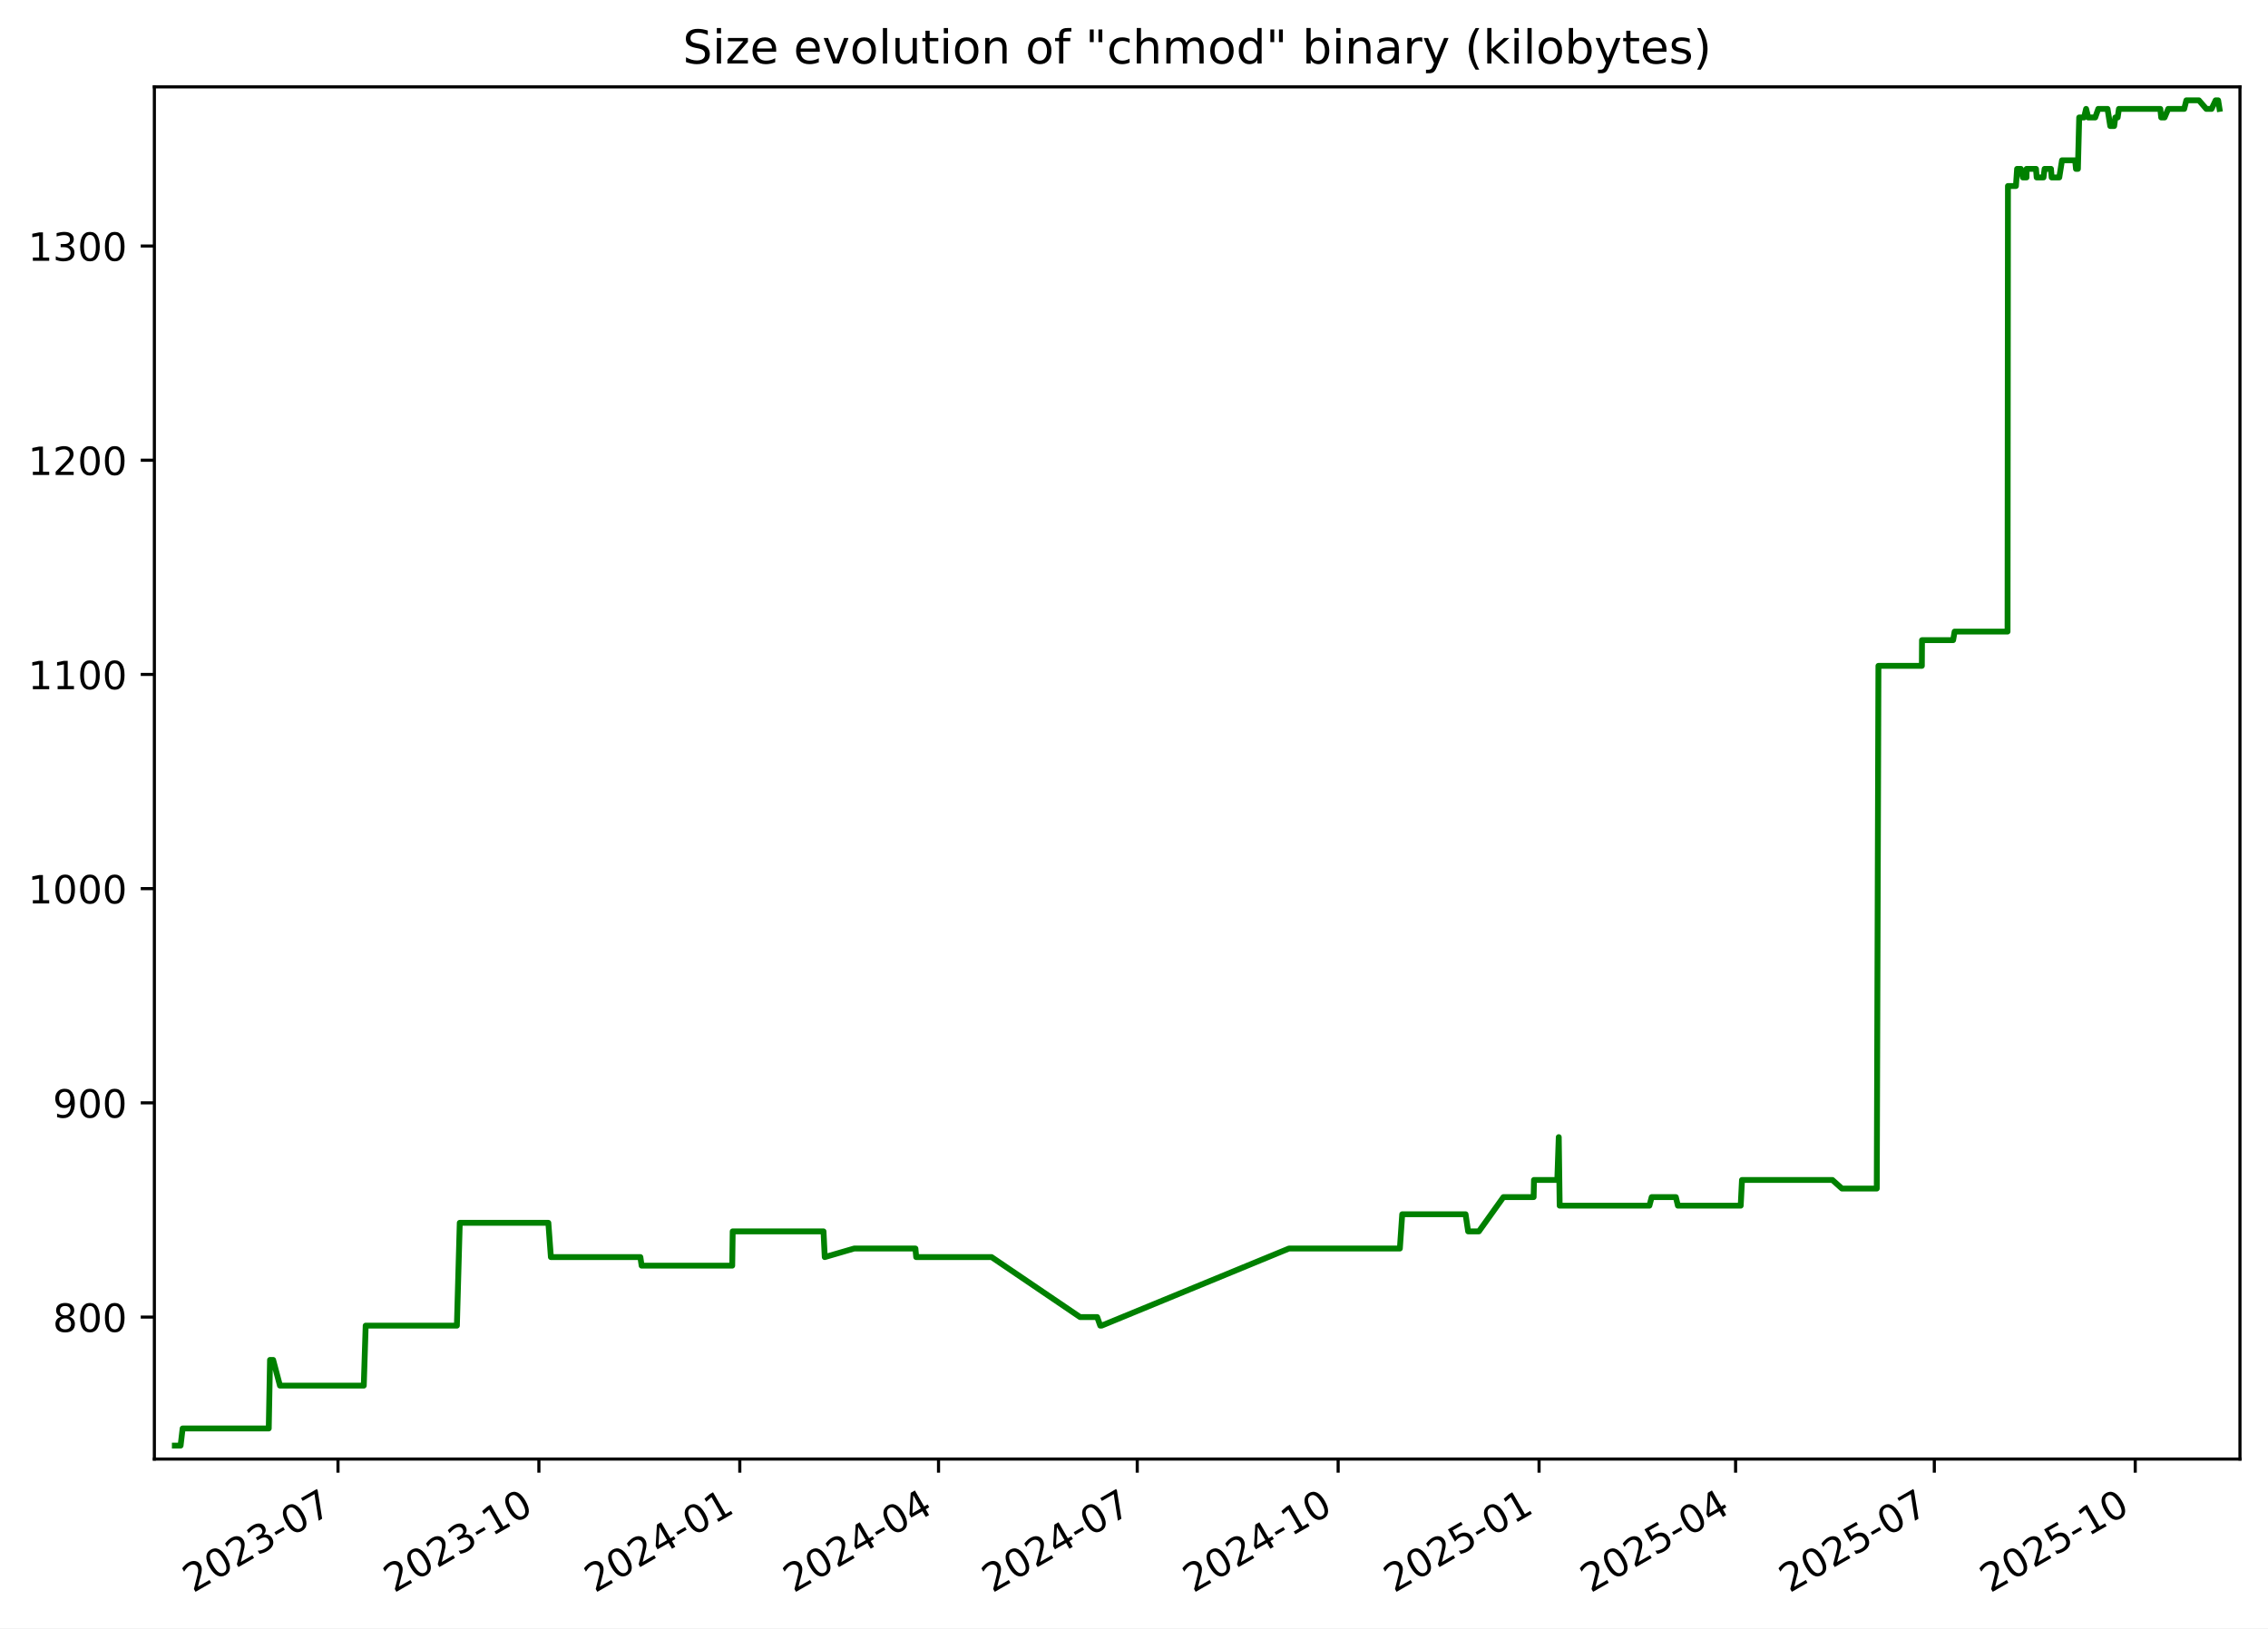
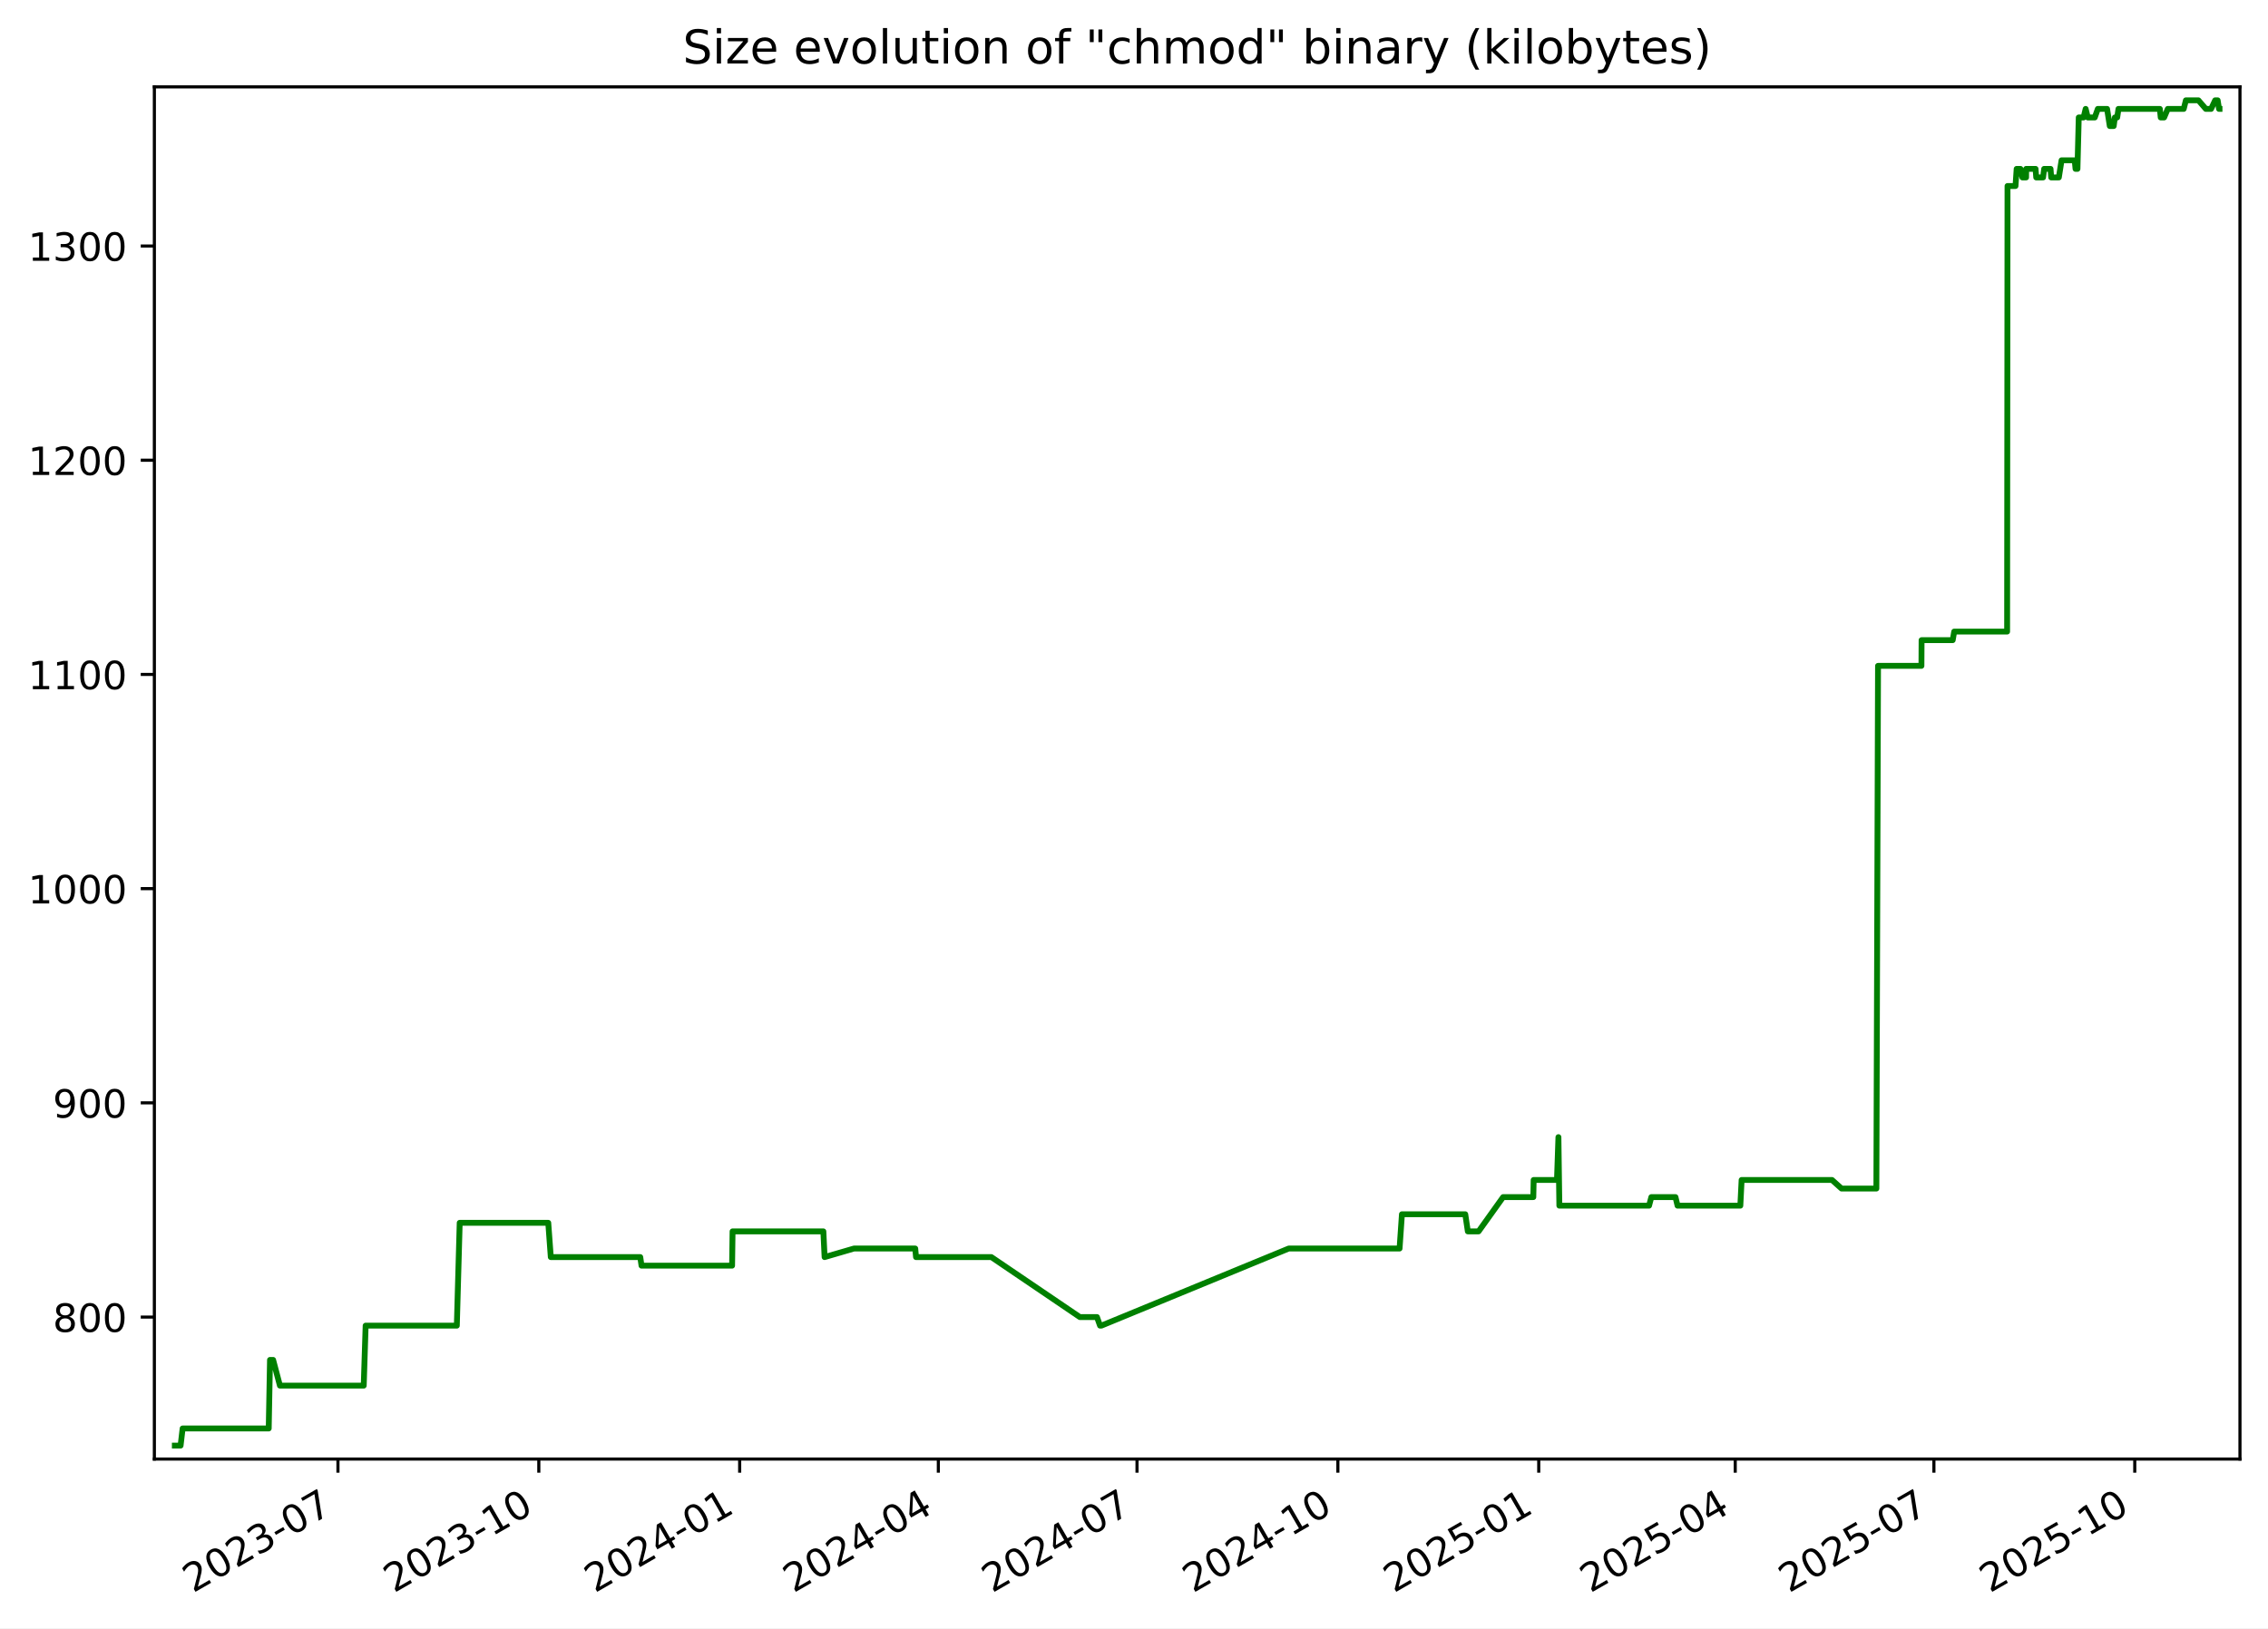
<svg xmlns="http://www.w3.org/2000/svg" xmlns:xlink="http://www.w3.org/1999/xlink" width="582.53pt" height="418.303pt" viewBox="0 0 582.53 418.303" version="1.1">
  <defs>
    <style type="text/css">*{stroke-linejoin: round; stroke-linecap: butt}</style>
  </defs>
  <g id="figure_1">
    <g id="patch_1">
      <path d="M -0 418.303  L 582.53 418.303  L 582.53 0  L -0 0  z " style="fill: #ffffff" />
    </g>
    <g id="axes_1">
      <g id="patch_2">
        <path d="M 39.65 374.83  L 575.33 374.83  L 575.33 22.318  L 39.65 22.318  z " style="fill: #ffffff" />
      </g>
      <g id="matplotlib.axis_1">
        <g id="xtick_1">
          <g id="line2d_1">
            <defs>
-               <path id="mbe3a0c7722" d="M 0 0  L 0 3.5  " style="stroke: #000000; stroke-width: 0.8" />
+               <path id="m6a488dfe72" d="M 0 0  L 0 3.5  " style="stroke: #000000; stroke-width: 0.8" />
            </defs>
            <g>
-               <use xlink:href="#mbe3a0c7722" x="86.812" y="374.83" style="stroke: #000000; stroke-width: 0.8" />
+               <use xlink:href="#m6a488dfe72" x="86.802" y="374.83" style="stroke: #000000; stroke-width: 0.8" />
            </g>
          </g>
          <g id="text_1">
-             <g transform="translate(49.58718 409.302) rotate(-30) scale(0.1 -0.1)">
+             <g transform="translate(49.57724 409.302) rotate(-30) scale(0.1 -0.1)">
              <defs>
                <path id="DejaVuSans-32" d="M 1228 531  L 3431 531  L 3431 0  L 469 0  L 469 531  Q 828 903 1448 1529  Q 2069 2156 2228 2338  Q 2531 2678 2651 2914  Q 2772 3150 2772 3378  Q 2772 3750 2511 3984  Q 2250 4219 1831 4219  Q 1534 4219 1204 4116  Q 875 4013 500 3803  L 500 4441  Q 881 4594 1212 4672  Q 1544 4750 1819 4750  Q 2544 4750 2975 4387  Q 3406 4025 3406 3419  Q 3406 3131 3298 2873  Q 3191 2616 2906 2266  Q 2828 2175 2409 1742  Q 1991 1309 1228 531  z " transform="scale(0.015625)" />
                <path id="DejaVuSans-30" d="M 2034 4250  Q 1547 4250 1301 3770  Q 1056 3291 1056 2328  Q 1056 1369 1301 889  Q 1547 409 2034 409  Q 2525 409 2770 889  Q 3016 1369 3016 2328  Q 3016 3291 2770 3770  Q 2525 4250 2034 4250  z M 2034 4750  Q 2819 4750 3233 4129  Q 3647 3509 3647 2328  Q 3647 1150 3233 529  Q 2819 -91 2034 -91  Q 1250 -91 836 529  Q 422 1150 422 2328  Q 422 3509 836 4129  Q 1250 4750 2034 4750  z " transform="scale(0.015625)" />
                <path id="DejaVuSans-33" d="M 2597 2516  Q 3050 2419 3304 2112  Q 3559 1806 3559 1356  Q 3559 666 3084 287  Q 2609 -91 1734 -91  Q 1441 -91 1130 -33  Q 819 25 488 141  L 488 750  Q 750 597 1062 519  Q 1375 441 1716 441  Q 2309 441 2620 675  Q 2931 909 2931 1356  Q 2931 1769 2642 2001  Q 2353 2234 1838 2234  L 1294 2234  L 1294 2753  L 1863 2753  Q 2328 2753 2575 2939  Q 2822 3125 2822 3475  Q 2822 3834 2567 4026  Q 2313 4219 1838 4219  Q 1578 4219 1281 4162  Q 984 4106 628 3988  L 628 4550  Q 988 4650 1302 4700  Q 1616 4750 1894 4750  Q 2613 4750 3031 4423  Q 3450 4097 3450 3541  Q 3450 3153 3228 2886  Q 3006 2619 2597 2516  z " transform="scale(0.015625)" />
                <path id="DejaVuSans-2d" d="M 313 2009  L 1997 2009  L 1997 1497  L 313 1497  L 313 2009  z " transform="scale(0.015625)" />
                <path id="DejaVuSans-37" d="M 525 4666  L 3525 4666  L 3525 4397  L 1831 0  L 1172 0  L 2766 4134  L 525 4134  L 525 4666  z " transform="scale(0.015625)" />
              </defs>
              <use xlink:href="#DejaVuSans-32" />
              <use xlink:href="#DejaVuSans-30" x="63.623" />
              <use xlink:href="#DejaVuSans-32" x="127.246" />
              <use xlink:href="#DejaVuSans-33" x="190.869" />
              <use xlink:href="#DejaVuSans-2d" x="254.492" />
              <use xlink:href="#DejaVuSans-30" x="290.576" />
              <use xlink:href="#DejaVuSans-37" x="354.199" />
            </g>
          </g>
        </g>
        <g id="xtick_2">
          <g id="line2d_2">
            <g>
-               <use xlink:href="#mbe3a0c7722" x="138.414" y="374.83" style="stroke: #000000; stroke-width: 0.8" />
+               <use xlink:href="#m6a488dfe72" x="138.392" y="374.83" style="stroke: #000000; stroke-width: 0.8" />
            </g>
          </g>
          <g id="text_2">
-             <g transform="translate(101.1893 409.302) rotate(-30) scale(0.1 -0.1)">
+             <g transform="translate(101.1672 409.302) rotate(-30) scale(0.1 -0.1)">
              <defs>
                <path id="DejaVuSans-31" d="M 794 531  L 1825 531  L 1825 4091  L 703 3866  L 703 4441  L 1819 4666  L 2450 4666  L 2450 531  L 3481 531  L 3481 0  L 794 0  L 794 531  z " transform="scale(0.015625)" />
              </defs>
              <use xlink:href="#DejaVuSans-32" />
              <use xlink:href="#DejaVuSans-30" x="63.623" />
              <use xlink:href="#DejaVuSans-32" x="127.246" />
              <use xlink:href="#DejaVuSans-33" x="190.869" />
              <use xlink:href="#DejaVuSans-2d" x="254.492" />
              <use xlink:href="#DejaVuSans-31" x="290.576" />
              <use xlink:href="#DejaVuSans-30" x="354.199" />
            </g>
          </g>
        </g>
        <g id="xtick_3">
          <g id="line2d_3">
            <g>
-               <use xlink:href="#mbe3a0c7722" x="190.016" y="374.83" style="stroke: #000000; stroke-width: 0.8" />
+               <use xlink:href="#m6a488dfe72" x="189.982" y="374.83" style="stroke: #000000; stroke-width: 0.8" />
            </g>
          </g>
          <g id="text_3">
-             <g transform="translate(152.7914 409.302) rotate(-30) scale(0.1 -0.1)">
+             <g transform="translate(152.7571 409.302) rotate(-30) scale(0.1 -0.1)">
              <defs>
                <path id="DejaVuSans-34" d="M 2419 4116  L 825 1625  L 2419 1625  L 2419 4116  z M 2253 4666  L 3047 4666  L 3047 1625  L 3713 1625  L 3713 1100  L 3047 1100  L 3047 0  L 2419 0  L 2419 1100  L 313 1100  L 313 1709  L 2253 4666  z " transform="scale(0.015625)" />
              </defs>
              <use xlink:href="#DejaVuSans-32" />
              <use xlink:href="#DejaVuSans-30" x="63.623" />
              <use xlink:href="#DejaVuSans-32" x="127.246" />
              <use xlink:href="#DejaVuSans-34" x="190.869" />
              <use xlink:href="#DejaVuSans-2d" x="254.492" />
              <use xlink:href="#DejaVuSans-30" x="290.576" />
              <use xlink:href="#DejaVuSans-31" x="354.199" />
            </g>
          </g>
        </g>
        <g id="xtick_4">
          <g id="line2d_4">
            <g>
-               <use xlink:href="#mbe3a0c7722" x="241.058" y="374.83" style="stroke: #000000; stroke-width: 0.8" />
+               <use xlink:href="#m6a488dfe72" x="241.011" y="374.83" style="stroke: #000000; stroke-width: 0.8" />
            </g>
          </g>
          <g id="text_4">
-             <g transform="translate(203.8327 409.302) rotate(-30) scale(0.1 -0.1)">
+             <g transform="translate(203.7862 409.302) rotate(-30) scale(0.1 -0.1)">
              <use xlink:href="#DejaVuSans-32" />
              <use xlink:href="#DejaVuSans-30" x="63.623" />
              <use xlink:href="#DejaVuSans-32" x="127.246" />
              <use xlink:href="#DejaVuSans-34" x="190.869" />
              <use xlink:href="#DejaVuSans-2d" x="254.492" />
              <use xlink:href="#DejaVuSans-30" x="290.576" />
              <use xlink:href="#DejaVuSans-34" x="354.199" />
            </g>
          </g>
        </g>
        <g id="xtick_5">
          <g id="line2d_5">
            <g>
-               <use xlink:href="#mbe3a0c7722" x="292.099" y="374.83" style="stroke: #000000; stroke-width: 0.8" />
+               <use xlink:href="#m6a488dfe72" x="292.04" y="374.83" style="stroke: #000000; stroke-width: 0.8" />
            </g>
          </g>
          <g id="text_5">
-             <g transform="translate(254.8739 409.302) rotate(-30) scale(0.1 -0.1)">
+             <g transform="translate(254.8154 409.302) rotate(-30) scale(0.1 -0.1)">
              <use xlink:href="#DejaVuSans-32" />
              <use xlink:href="#DejaVuSans-30" x="63.623" />
              <use xlink:href="#DejaVuSans-32" x="127.246" />
              <use xlink:href="#DejaVuSans-34" x="190.869" />
              <use xlink:href="#DejaVuSans-2d" x="254.492" />
              <use xlink:href="#DejaVuSans-30" x="290.576" />
              <use xlink:href="#DejaVuSans-37" x="354.199" />
            </g>
          </g>
        </g>
        <g id="xtick_6">
          <g id="line2d_6">
            <g>
-               <use xlink:href="#mbe3a0c7722" x="343.701" y="374.83" style="stroke: #000000; stroke-width: 0.8" />
+               <use xlink:href="#m6a488dfe72" x="343.63" y="374.83" style="stroke: #000000; stroke-width: 0.8" />
            </g>
          </g>
          <g id="text_6">
-             <g transform="translate(306.4761 409.302) rotate(-30) scale(0.1 -0.1)">
+             <g transform="translate(306.4053 409.302) rotate(-30) scale(0.1 -0.1)">
              <use xlink:href="#DejaVuSans-32" />
              <use xlink:href="#DejaVuSans-30" x="63.623" />
              <use xlink:href="#DejaVuSans-32" x="127.246" />
              <use xlink:href="#DejaVuSans-34" x="190.869" />
              <use xlink:href="#DejaVuSans-2d" x="254.492" />
              <use xlink:href="#DejaVuSans-31" x="290.576" />
              <use xlink:href="#DejaVuSans-30" x="354.199" />
            </g>
          </g>
        </g>
        <g id="xtick_7">
          <g id="line2d_7">
            <g>
-               <use xlink:href="#mbe3a0c7722" x="395.303" y="374.83" style="stroke: #000000; stroke-width: 0.8" />
+               <use xlink:href="#m6a488dfe72" x="395.22" y="374.83" style="stroke: #000000; stroke-width: 0.8" />
            </g>
          </g>
          <g id="text_7">
-             <g transform="translate(358.0782 409.302) rotate(-30) scale(0.1 -0.1)">
+             <g transform="translate(357.9952 409.302) rotate(-30) scale(0.1 -0.1)">
              <defs>
                <path id="DejaVuSans-35" d="M 691 4666  L 3169 4666  L 3169 4134  L 1269 4134  L 1269 2991  Q 1406 3038 1543 3061  Q 1681 3084 1819 3084  Q 2600 3084 3056 2656  Q 3513 2228 3513 1497  Q 3513 744 3044 326  Q 2575 -91 1722 -91  Q 1428 -91 1123 -41  Q 819 9 494 109  L 494 744  Q 775 591 1075 516  Q 1375 441 1709 441  Q 2250 441 2565 725  Q 2881 1009 2881 1497  Q 2881 1984 2565 2268  Q 2250 2553 1709 2553  Q 1456 2553 1204 2497  Q 953 2441 691 2322  L 691 4666  z " transform="scale(0.015625)" />
              </defs>
              <use xlink:href="#DejaVuSans-32" />
              <use xlink:href="#DejaVuSans-30" x="63.623" />
              <use xlink:href="#DejaVuSans-32" x="127.246" />
              <use xlink:href="#DejaVuSans-35" x="190.869" />
              <use xlink:href="#DejaVuSans-2d" x="254.492" />
              <use xlink:href="#DejaVuSans-30" x="290.576" />
              <use xlink:href="#DejaVuSans-31" x="354.199" />
            </g>
          </g>
        </g>
        <g id="xtick_8">
          <g id="line2d_8">
            <g>
-               <use xlink:href="#mbe3a0c7722" x="445.783" y="374.83" style="stroke: #000000; stroke-width: 0.8" />
+               <use xlink:href="#m6a488dfe72" x="445.688" y="374.83" style="stroke: #000000; stroke-width: 0.8" />
            </g>
          </g>
          <g id="text_8">
-             <g transform="translate(408.5585 409.302) rotate(-30) scale(0.1 -0.1)">
+             <g transform="translate(408.4636 409.302) rotate(-30) scale(0.1 -0.1)">
              <use xlink:href="#DejaVuSans-32" />
              <use xlink:href="#DejaVuSans-30" x="63.623" />
              <use xlink:href="#DejaVuSans-32" x="127.246" />
              <use xlink:href="#DejaVuSans-35" x="190.869" />
              <use xlink:href="#DejaVuSans-2d" x="254.492" />
              <use xlink:href="#DejaVuSans-30" x="290.576" />
              <use xlink:href="#DejaVuSans-34" x="354.199" />
            </g>
          </g>
        </g>
        <g id="xtick_9">
          <g id="line2d_9">
            <g>
-               <use xlink:href="#mbe3a0c7722" x="496.825" y="374.83" style="stroke: #000000; stroke-width: 0.8" />
+               <use xlink:href="#m6a488dfe72" x="496.718" y="374.83" style="stroke: #000000; stroke-width: 0.8" />
            </g>
          </g>
          <g id="text_9">
-             <g transform="translate(459.5998 409.302) rotate(-30) scale(0.1 -0.1)">
+             <g transform="translate(459.4927 409.302) rotate(-30) scale(0.1 -0.1)">
              <use xlink:href="#DejaVuSans-32" />
              <use xlink:href="#DejaVuSans-30" x="63.623" />
              <use xlink:href="#DejaVuSans-32" x="127.246" />
              <use xlink:href="#DejaVuSans-35" x="190.869" />
              <use xlink:href="#DejaVuSans-2d" x="254.492" />
              <use xlink:href="#DejaVuSans-30" x="290.576" />
              <use xlink:href="#DejaVuSans-37" x="354.199" />
            </g>
          </g>
        </g>
        <g id="xtick_10">
          <g id="line2d_10">
            <g>
-               <use xlink:href="#mbe3a0c7722" x="548.427" y="374.83" style="stroke: #000000; stroke-width: 0.8" />
+               <use xlink:href="#m6a488dfe72" x="548.307" y="374.83" style="stroke: #000000; stroke-width: 0.8" />
            </g>
          </g>
          <g id="text_10">
-             <g transform="translate(511.2019 409.302) rotate(-30) scale(0.1 -0.1)">
+             <g transform="translate(511.0826 409.302) rotate(-30) scale(0.1 -0.1)">
              <use xlink:href="#DejaVuSans-32" />
              <use xlink:href="#DejaVuSans-30" x="63.623" />
              <use xlink:href="#DejaVuSans-32" x="127.246" />
              <use xlink:href="#DejaVuSans-35" x="190.869" />
              <use xlink:href="#DejaVuSans-2d" x="254.492" />
              <use xlink:href="#DejaVuSans-31" x="290.576" />
              <use xlink:href="#DejaVuSans-30" x="354.199" />
            </g>
          </g>
        </g>
      </g>
      <g id="matplotlib.axis_2">
        <g id="ytick_1">
          <g id="line2d_11">
            <defs>
-               <path id="m5925c182e5" d="M 0 0  L -3.5 0  " style="stroke: #000000; stroke-width: 0.8" />
+               <path id="m1a0ae10035" d="M 0 0  L -3.5 0  " style="stroke: #000000; stroke-width: 0.8" />
            </defs>
            <g>
-               <use xlink:href="#m5925c182e5" x="39.65" y="338.355" style="stroke: #000000; stroke-width: 0.8" />
+               <use xlink:href="#m1a0ae10035" x="39.65" y="338.355" style="stroke: #000000; stroke-width: 0.8" />
            </g>
          </g>
          <g id="text_11">
            <g transform="translate(13.5625 342.1542) scale(0.1 -0.1)">
              <defs>
                <path id="DejaVuSans-38" d="M 2034 2216  Q 1584 2216 1326 1975  Q 1069 1734 1069 1313  Q 1069 891 1326 650  Q 1584 409 2034 409  Q 2484 409 2743 651  Q 3003 894 3003 1313  Q 3003 1734 2745 1975  Q 2488 2216 2034 2216  z M 1403 2484  Q 997 2584 770 2862  Q 544 3141 544 3541  Q 544 4100 942 4425  Q 1341 4750 2034 4750  Q 2731 4750 3128 4425  Q 3525 4100 3525 3541  Q 3525 3141 3298 2862  Q 3072 2584 2669 2484  Q 3125 2378 3379 2068  Q 3634 1759 3634 1313  Q 3634 634 3220 271  Q 2806 -91 2034 -91  Q 1263 -91 848 271  Q 434 634 434 1313  Q 434 1759 690 2068  Q 947 2378 1403 2484  z M 1172 3481  Q 1172 3119 1398 2916  Q 1625 2713 2034 2713  Q 2441 2713 2670 2916  Q 2900 3119 2900 3481  Q 2900 3844 2670 4047  Q 2441 4250 2034 4250  Q 1625 4250 1398 4047  Q 1172 3844 1172 3481  z " transform="scale(0.015625)" />
              </defs>
              <use xlink:href="#DejaVuSans-38" />
              <use xlink:href="#DejaVuSans-30" x="63.623" />
              <use xlink:href="#DejaVuSans-30" x="127.246" />
            </g>
          </g>
        </g>
        <g id="ytick_2">
          <g id="line2d_12">
            <g>
-               <use xlink:href="#m5925c182e5" x="39.65" y="283.323" style="stroke: #000000; stroke-width: 0.8" />
+               <use xlink:href="#m1a0ae10035" x="39.65" y="283.323" style="stroke: #000000; stroke-width: 0.8" />
            </g>
          </g>
          <g id="text_12">
            <g transform="translate(13.5625 287.1224) scale(0.1 -0.1)">
              <defs>
                <path id="DejaVuSans-39" d="M 703 97  L 703 672  Q 941 559 1184 500  Q 1428 441 1663 441  Q 2288 441 2617 861  Q 2947 1281 2994 2138  Q 2813 1869 2534 1725  Q 2256 1581 1919 1581  Q 1219 1581 811 2004  Q 403 2428 403 3163  Q 403 3881 828 4315  Q 1253 4750 1959 4750  Q 2769 4750 3195 4129  Q 3622 3509 3622 2328  Q 3622 1225 3098 567  Q 2575 -91 1691 -91  Q 1453 -91 1209 -44  Q 966 3 703 97  z M 1959 2075  Q 2384 2075 2632 2365  Q 2881 2656 2881 3163  Q 2881 3666 2632 3958  Q 2384 4250 1959 4250  Q 1534 4250 1286 3958  Q 1038 3666 1038 3163  Q 1038 2656 1286 2365  Q 1534 2075 1959 2075  z " transform="scale(0.015625)" />
              </defs>
              <use xlink:href="#DejaVuSans-39" />
              <use xlink:href="#DejaVuSans-30" x="63.623" />
              <use xlink:href="#DejaVuSans-30" x="127.246" />
            </g>
          </g>
        </g>
        <g id="ytick_3">
          <g id="line2d_13">
            <g>
-               <use xlink:href="#m5925c182e5" x="39.65" y="228.291" style="stroke: #000000; stroke-width: 0.8" />
+               <use xlink:href="#m1a0ae10035" x="39.65" y="228.291" style="stroke: #000000; stroke-width: 0.8" />
            </g>
          </g>
          <g id="text_13">
            <g transform="translate(7.2 232.0905) scale(0.1 -0.1)">
              <use xlink:href="#DejaVuSans-31" />
              <use xlink:href="#DejaVuSans-30" x="63.623" />
              <use xlink:href="#DejaVuSans-30" x="127.246" />
              <use xlink:href="#DejaVuSans-30" x="190.869" />
            </g>
          </g>
        </g>
        <g id="ytick_4">
          <g id="line2d_14">
            <g>
-               <use xlink:href="#m5925c182e5" x="39.65" y="173.259" style="stroke: #000000; stroke-width: 0.8" />
+               <use xlink:href="#m1a0ae10035" x="39.65" y="173.259" style="stroke: #000000; stroke-width: 0.8" />
            </g>
          </g>
          <g id="text_14">
            <g transform="translate(7.2 177.0587) scale(0.1 -0.1)">
              <use xlink:href="#DejaVuSans-31" />
              <use xlink:href="#DejaVuSans-31" x="63.623" />
              <use xlink:href="#DejaVuSans-30" x="127.246" />
              <use xlink:href="#DejaVuSans-30" x="190.869" />
            </g>
          </g>
        </g>
        <g id="ytick_5">
          <g id="line2d_15">
            <g>
-               <use xlink:href="#m5925c182e5" x="39.65" y="118.228" style="stroke: #000000; stroke-width: 0.8" />
+               <use xlink:href="#m1a0ae10035" x="39.65" y="118.228" style="stroke: #000000; stroke-width: 0.8" />
            </g>
          </g>
          <g id="text_15">
            <g transform="translate(7.2 122.0268) scale(0.1 -0.1)">
              <use xlink:href="#DejaVuSans-31" />
              <use xlink:href="#DejaVuSans-32" x="63.623" />
              <use xlink:href="#DejaVuSans-30" x="127.246" />
              <use xlink:href="#DejaVuSans-30" x="190.869" />
            </g>
          </g>
        </g>
        <g id="ytick_6">
          <g id="line2d_16">
            <g>
-               <use xlink:href="#m5925c182e5" x="39.65" y="63.196" style="stroke: #000000; stroke-width: 0.8" />
+               <use xlink:href="#m1a0ae10035" x="39.65" y="63.196" style="stroke: #000000; stroke-width: 0.8" />
            </g>
          </g>
          <g id="text_16">
            <g transform="translate(7.2 66.995) scale(0.1 -0.1)">
              <use xlink:href="#DejaVuSans-31" />
              <use xlink:href="#DejaVuSans-33" x="63.623" />
              <use xlink:href="#DejaVuSans-30" x="127.246" />
              <use xlink:href="#DejaVuSans-30" x="190.869" />
            </g>
          </g>
        </g>
      </g>
      <g id="line2d_17">
-         <path d="M 44.902 371.374  L 46.387 371.374  L 46.906 366.972  L 69.028 366.972  L 69.356 349.361  L 70.158 349.361  L 71.906 355.965  L 93.436 355.965  L 93.924 340.556  L 117.352 340.556  L 118.09 314.141  L 140.843 314.141  L 141.493 322.946  L 164.478 322.946  L 164.799 325.147  L 188.07 325.147  L 188.191 316.342  L 211.518 316.342  L 211.833 322.946  L 219.39 320.745  L 235.123 320.745  L 235.322 322.946  L 254.677 322.946  L 277.41 338.355  L 281.809 338.355  L 282.599 340.556  L 282.941 340.556  L 331.072 320.745  L 359.551 320.745  L 360.157 311.94  L 376.43 311.94  L 377.088 316.342  L 379.85 316.342  L 386.15 307.537  L 393.911 307.537  L 394 303.135  L 399.99 303.135  L 400.364 292.128  L 400.599 309.738  L 423.644 309.738  L 424.233 307.537  L 430.436 307.537  L 430.964 309.738  L 447.095 309.738  L 447.426 303.135  L 470.644 303.135  L 473.095 305.336  L 482.045 305.336  L 482.471 171.058  L 493.621 171.058  L 493.661 164.454  L 501.655 164.454  L 502.041 162.253  L 515.636 162.253  L 515.736 47.787  L 517.789 47.787  L 518.085 43.384  L 519.052 43.384  L 519.563 45.586  L 520.508 45.586  L 520.527 43.384  L 522.941 43.384  L 523.114 45.586  L 524.869 45.586  L 525.147 43.384  L 526.79 43.384  L 526.963 45.586  L 528.921 45.586  L 529.621 41.183  L 532.998 41.183  L 533.211 43.384  L 533.705 43.384  L 534.038 30.177  L 535.278 30.177  L 535.812 27.975  L 536.361 30.177  L 538.153 30.177  L 538.937 27.975  L 541.317 27.975  L 542.013 32.378  L 543.018 32.378  L 543.312 30.177  L 543.915 30.177  L 544.241 27.975  L 554.871 27.975  L 555.097 30.177  L 555.97 30.177  L 556.908 27.975  L 561.005 27.975  L 561.561 25.774  L 564.782 25.774  L 566.687 27.975  L 568.038 27.975  L 569.08 25.774  L 569.726 25.774  L 570.078 27.975  L 570.078 27.975  " clip-path="url(#p9b185a57fc)" style="fill: none; stroke: #008000; stroke-width: 1.5; stroke-linecap: square" />
+         <path d="M 44.902 371.374  L 46.386 371.374  L 46.905 366.972  L 69.022 366.972  L 69.35 349.361  L 70.152 349.361  L 71.899 355.965  L 93.424 355.965  L 93.913 340.556  L 117.334 340.556  L 118.073 314.141  L 140.82 314.141  L 141.47 322.946  L 164.45 322.946  L 164.771 325.147  L 188.036 325.147  L 188.157 316.342  L 211.479 316.342  L 211.794 322.946  L 219.348 320.745  L 235.078 320.745  L 235.277 322.946  L 254.627 322.946  L 277.355 338.355  L 281.753 338.355  L 282.543 340.556  L 282.885 340.556  L 331.005 320.745  L 359.476 320.745  L 360.083 311.94  L 376.352 311.94  L 377.01 316.342  L 379.771 316.342  L 386.069 307.537  L 393.828 307.537  L 393.917 303.135  L 399.905 303.135  L 400.279 292.128  L 400.515 309.738  L 423.554 309.738  L 424.143 307.537  L 430.344 307.537  L 430.872 309.738  L 447 309.738  L 447.33 303.135  L 470.543 303.135  L 472.993 305.336  L 481.942 305.336  L 482.368 171.058  L 493.515 171.058  L 493.554 164.454  L 501.547 164.454  L 501.932 162.253  L 515.524 162.253  L 515.624 47.787  L 517.677 47.787  L 517.973 43.384  L 518.94 43.384  L 519.45 45.586  L 520.396 45.586  L 520.414 43.384  L 522.828 43.384  L 523.001 45.586  L 524.755 45.586  L 525.034 43.384  L 526.676 43.384  L 526.849 45.586  L 528.806 45.586  L 529.506 41.183  L 532.883 41.183  L 533.095 43.384  L 533.589 43.384  L 533.922 30.177  L 535.162 30.177  L 535.695 27.975  L 536.244 30.177  L 538.036 30.177  L 538.82 27.975  L 541.199 27.975  L 541.895 32.378  L 542.9 32.378  L 543.194 30.177  L 543.797 30.177  L 544.123 27.975  L 554.751 27.975  L 554.977 30.177  L 555.849 30.177  L 556.787 27.975  L 560.882 27.975  L 561.439 25.774  L 564.659 25.774  L 566.563 27.975  L 567.914 27.975  L 568.956 25.774  L 569.602 25.774  L 569.954 27.975  L 570.078 27.975  L 570.078 27.975  " clip-path="url(#pa1d7d73282)" style="fill: none; stroke: #008000; stroke-width: 1.5; stroke-linecap: square" />
      </g>
      <g id="patch_3">
        <path d="M 39.65 374.83  L 39.65 22.318  " style="fill: none; stroke: #000000; stroke-width: 0.8; stroke-linejoin: miter; stroke-linecap: square" />
      </g>
      <g id="patch_4">
        <path d="M 575.33 374.83  L 575.33 22.318  " style="fill: none; stroke: #000000; stroke-width: 0.8; stroke-linejoin: miter; stroke-linecap: square" />
      </g>
      <g id="patch_5">
        <path d="M 39.65 374.83  L 575.33 374.83  " style="fill: none; stroke: #000000; stroke-width: 0.8; stroke-linejoin: miter; stroke-linecap: square" />
      </g>
      <g id="patch_6">
        <path d="M 39.65 22.318  L 575.33 22.318  " style="fill: none; stroke: #000000; stroke-width: 0.8; stroke-linejoin: miter; stroke-linecap: square" />
      </g>
      <g id="text_17">
        <g transform="translate(175.3681 16.31812) scale(0.12 -0.12)">
          <defs>
            <path id="DejaVuSans-53" d="M 3425 4513  L 3425 3897  Q 3066 4069 2747 4153  Q 2428 4238 2131 4238  Q 1616 4238 1336 4038  Q 1056 3838 1056 3469  Q 1056 3159 1242 3001  Q 1428 2844 1947 2747  L 2328 2669  Q 3034 2534 3370 2195  Q 3706 1856 3706 1288  Q 3706 609 3251 259  Q 2797 -91 1919 -91  Q 1588 -91 1214 -16  Q 841 59 441 206  L 441 856  Q 825 641 1194 531  Q 1563 422 1919 422  Q 2459 422 2753 634  Q 3047 847 3047 1241  Q 3047 1584 2836 1778  Q 2625 1972 2144 2069  L 1759 2144  Q 1053 2284 737 2584  Q 422 2884 422 3419  Q 422 4038 858 4394  Q 1294 4750 2059 4750  Q 2388 4750 2728 4690  Q 3069 4631 3425 4513  z " transform="scale(0.015625)" />
            <path id="DejaVuSans-69" d="M 603 3500  L 1178 3500  L 1178 0  L 603 0  L 603 3500  z M 603 4863  L 1178 4863  L 1178 4134  L 603 4134  L 603 4863  z " transform="scale(0.015625)" />
            <path id="DejaVuSans-7a" d="M 353 3500  L 3084 3500  L 3084 2975  L 922 459  L 3084 459  L 3084 0  L 275 0  L 275 525  L 2438 3041  L 353 3041  L 353 3500  z " transform="scale(0.015625)" />
            <path id="DejaVuSans-65" d="M 3597 1894  L 3597 1613  L 953 1613  Q 991 1019 1311 708  Q 1631 397 2203 397  Q 2534 397 2845 478  Q 3156 559 3463 722  L 3463 178  Q 3153 47 2828 -22  Q 2503 -91 2169 -91  Q 1331 -91 842 396  Q 353 884 353 1716  Q 353 2575 817 3079  Q 1281 3584 2069 3584  Q 2775 3584 3186 3129  Q 3597 2675 3597 1894  z M 3022 2063  Q 3016 2534 2758 2815  Q 2500 3097 2075 3097  Q 1594 3097 1305 2825  Q 1016 2553 972 2059  L 3022 2063  z " transform="scale(0.015625)" />
            <path id="DejaVuSans-20" transform="scale(0.015625)" />
            <path id="DejaVuSans-76" d="M 191 3500  L 800 3500  L 1894 563  L 2988 3500  L 3597 3500  L 2284 0  L 1503 0  L 191 3500  z " transform="scale(0.015625)" />
            <path id="DejaVuSans-6f" d="M 1959 3097  Q 1497 3097 1228 2736  Q 959 2375 959 1747  Q 959 1119 1226 758  Q 1494 397 1959 397  Q 2419 397 2687 759  Q 2956 1122 2956 1747  Q 2956 2369 2687 2733  Q 2419 3097 1959 3097  z M 1959 3584  Q 2709 3584 3137 3096  Q 3566 2609 3566 1747  Q 3566 888 3137 398  Q 2709 -91 1959 -91  Q 1206 -91 779 398  Q 353 888 353 1747  Q 353 2609 779 3096  Q 1206 3584 1959 3584  z " transform="scale(0.015625)" />
            <path id="DejaVuSans-6c" d="M 603 4863  L 1178 4863  L 1178 0  L 603 0  L 603 4863  z " transform="scale(0.015625)" />
            <path id="DejaVuSans-75" d="M 544 1381  L 544 3500  L 1119 3500  L 1119 1403  Q 1119 906 1312 657  Q 1506 409 1894 409  Q 2359 409 2629 706  Q 2900 1003 2900 1516  L 2900 3500  L 3475 3500  L 3475 0  L 2900 0  L 2900 538  Q 2691 219 2414 64  Q 2138 -91 1772 -91  Q 1169 -91 856 284  Q 544 659 544 1381  z M 1991 3584  L 1991 3584  z " transform="scale(0.015625)" />
            <path id="DejaVuSans-74" d="M 1172 4494  L 1172 3500  L 2356 3500  L 2356 3053  L 1172 3053  L 1172 1153  Q 1172 725 1289 603  Q 1406 481 1766 481  L 2356 481  L 2356 0  L 1766 0  Q 1100 0 847 248  Q 594 497 594 1153  L 594 3053  L 172 3053  L 172 3500  L 594 3500  L 594 4494  L 1172 4494  z " transform="scale(0.015625)" />
            <path id="DejaVuSans-6e" d="M 3513 2113  L 3513 0  L 2938 0  L 2938 2094  Q 2938 2591 2744 2837  Q 2550 3084 2163 3084  Q 1697 3084 1428 2787  Q 1159 2491 1159 1978  L 1159 0  L 581 0  L 581 3500  L 1159 3500  L 1159 2956  Q 1366 3272 1645 3428  Q 1925 3584 2291 3584  Q 2894 3584 3203 3211  Q 3513 2838 3513 2113  z " transform="scale(0.015625)" />
            <path id="DejaVuSans-66" d="M 2375 4863  L 2375 4384  L 1825 4384  Q 1516 4384 1395 4259  Q 1275 4134 1275 3809  L 1275 3500  L 2222 3500  L 2222 3053  L 1275 3053  L 1275 0  L 697 0  L 697 3053  L 147 3053  L 147 3500  L 697 3500  L 697 3744  Q 697 4328 969 4595  Q 1241 4863 1831 4863  L 2375 4863  z " transform="scale(0.015625)" />
            <path id="DejaVuSans-22" d="M 1147 4666  L 1147 2931  L 616 2931  L 616 4666  L 1147 4666  z M 2328 4666  L 2328 2931  L 1797 2931  L 1797 4666  L 2328 4666  z " transform="scale(0.015625)" />
            <path id="DejaVuSans-63" d="M 3122 3366  L 3122 2828  Q 2878 2963 2633 3030  Q 2388 3097 2138 3097  Q 1578 3097 1268 2742  Q 959 2388 959 1747  Q 959 1106 1268 751  Q 1578 397 2138 397  Q 2388 397 2633 464  Q 2878 531 3122 666  L 3122 134  Q 2881 22 2623 -34  Q 2366 -91 2075 -91  Q 1284 -91 818 406  Q 353 903 353 1747  Q 353 2603 823 3093  Q 1294 3584 2113 3584  Q 2378 3584 2631 3529  Q 2884 3475 3122 3366  z " transform="scale(0.015625)" />
            <path id="DejaVuSans-68" d="M 3513 2113  L 3513 0  L 2938 0  L 2938 2094  Q 2938 2591 2744 2837  Q 2550 3084 2163 3084  Q 1697 3084 1428 2787  Q 1159 2491 1159 1978  L 1159 0  L 581 0  L 581 4863  L 1159 4863  L 1159 2956  Q 1366 3272 1645 3428  Q 1925 3584 2291 3584  Q 2894 3584 3203 3211  Q 3513 2838 3513 2113  z " transform="scale(0.015625)" />
            <path id="DejaVuSans-6d" d="M 3328 2828  Q 3544 3216 3844 3400  Q 4144 3584 4550 3584  Q 5097 3584 5394 3201  Q 5691 2819 5691 2113  L 5691 0  L 5113 0  L 5113 2094  Q 5113 2597 4934 2840  Q 4756 3084 4391 3084  Q 3944 3084 3684 2787  Q 3425 2491 3425 1978  L 3425 0  L 2847 0  L 2847 2094  Q 2847 2600 2669 2842  Q 2491 3084 2119 3084  Q 1678 3084 1418 2786  Q 1159 2488 1159 1978  L 1159 0  L 581 0  L 581 3500  L 1159 3500  L 1159 2956  Q 1356 3278 1631 3431  Q 1906 3584 2284 3584  Q 2666 3584 2933 3390  Q 3200 3197 3328 2828  z " transform="scale(0.015625)" />
            <path id="DejaVuSans-64" d="M 2906 2969  L 2906 4863  L 3481 4863  L 3481 0  L 2906 0  L 2906 525  Q 2725 213 2448 61  Q 2172 -91 1784 -91  Q 1150 -91 751 415  Q 353 922 353 1747  Q 353 2572 751 3078  Q 1150 3584 1784 3584  Q 2172 3584 2448 3432  Q 2725 3281 2906 2969  z M 947 1747  Q 947 1113 1208 752  Q 1469 391 1925 391  Q 2381 391 2643 752  Q 2906 1113 2906 1747  Q 2906 2381 2643 2742  Q 2381 3103 1925 3103  Q 1469 3103 1208 2742  Q 947 2381 947 1747  z " transform="scale(0.015625)" />
            <path id="DejaVuSans-62" d="M 3116 1747  Q 3116 2381 2855 2742  Q 2594 3103 2138 3103  Q 1681 3103 1420 2742  Q 1159 2381 1159 1747  Q 1159 1113 1420 752  Q 1681 391 2138 391  Q 2594 391 2855 752  Q 3116 1113 3116 1747  z M 1159 2969  Q 1341 3281 1617 3432  Q 1894 3584 2278 3584  Q 2916 3584 3314 3078  Q 3713 2572 3713 1747  Q 3713 922 3314 415  Q 2916 -91 2278 -91  Q 1894 -91 1617 61  Q 1341 213 1159 525  L 1159 0  L 581 0  L 581 4863  L 1159 4863  L 1159 2969  z " transform="scale(0.015625)" />
            <path id="DejaVuSans-61" d="M 2194 1759  Q 1497 1759 1228 1600  Q 959 1441 959 1056  Q 959 750 1161 570  Q 1363 391 1709 391  Q 2188 391 2477 730  Q 2766 1069 2766 1631  L 2766 1759  L 2194 1759  z M 3341 1997  L 3341 0  L 2766 0  L 2766 531  Q 2569 213 2275 61  Q 1981 -91 1556 -91  Q 1019 -91 701 211  Q 384 513 384 1019  Q 384 1609 779 1909  Q 1175 2209 1959 2209  L 2766 2209  L 2766 2266  Q 2766 2663 2505 2880  Q 2244 3097 1772 3097  Q 1472 3097 1187 3025  Q 903 2953 641 2809  L 641 3341  Q 956 3463 1253 3523  Q 1550 3584 1831 3584  Q 2591 3584 2966 3190  Q 3341 2797 3341 1997  z " transform="scale(0.015625)" />
            <path id="DejaVuSans-72" d="M 2631 2963  Q 2534 3019 2420 3045  Q 2306 3072 2169 3072  Q 1681 3072 1420 2755  Q 1159 2438 1159 1844  L 1159 0  L 581 0  L 581 3500  L 1159 3500  L 1159 2956  Q 1341 3275 1631 3429  Q 1922 3584 2338 3584  Q 2397 3584 2469 3576  Q 2541 3569 2628 3553  L 2631 2963  z " transform="scale(0.015625)" />
            <path id="DejaVuSans-79" d="M 2059 -325  Q 1816 -950 1584 -1140  Q 1353 -1331 966 -1331  L 506 -1331  L 506 -850  L 844 -850  Q 1081 -850 1212 -737  Q 1344 -625 1503 -206  L 1606 56  L 191 3500  L 800 3500  L 1894 763  L 2988 3500  L 3597 3500  L 2059 -325  z " transform="scale(0.015625)" />
            <path id="DejaVuSans-28" d="M 1984 4856  Q 1566 4138 1362 3434  Q 1159 2731 1159 2009  Q 1159 1288 1364 580  Q 1569 -128 1984 -844  L 1484 -844  Q 1016 -109 783 600  Q 550 1309 550 2009  Q 550 2706 781 3412  Q 1013 4119 1484 4856  L 1984 4856  z " transform="scale(0.015625)" />
            <path id="DejaVuSans-6b" d="M 581 4863  L 1159 4863  L 1159 1991  L 2875 3500  L 3609 3500  L 1753 1863  L 3688 0  L 2938 0  L 1159 1709  L 1159 0  L 581 0  L 581 4863  z " transform="scale(0.015625)" />
            <path id="DejaVuSans-73" d="M 2834 3397  L 2834 2853  Q 2591 2978 2328 3040  Q 2066 3103 1784 3103  Q 1356 3103 1142 2972  Q 928 2841 928 2578  Q 928 2378 1081 2264  Q 1234 2150 1697 2047  L 1894 2003  Q 2506 1872 2764 1633  Q 3022 1394 3022 966  Q 3022 478 2636 193  Q 2250 -91 1575 -91  Q 1294 -91 989 -36  Q 684 19 347 128  L 347 722  Q 666 556 975 473  Q 1284 391 1588 391  Q 1994 391 2212 530  Q 2431 669 2431 922  Q 2431 1156 2273 1281  Q 2116 1406 1581 1522  L 1381 1569  Q 847 1681 609 1914  Q 372 2147 372 2553  Q 372 3047 722 3315  Q 1072 3584 1716 3584  Q 2034 3584 2315 3537  Q 2597 3491 2834 3397  z " transform="scale(0.015625)" />
            <path id="DejaVuSans-29" d="M 513 4856  L 1013 4856  Q 1481 4119 1714 3412  Q 1947 2706 1947 2009  Q 1947 1309 1714 600  Q 1481 -109 1013 -844  L 513 -844  Q 928 -128 1133 580  Q 1338 1288 1338 2009  Q 1338 2731 1133 3434  Q 928 4138 513 4856  z " transform="scale(0.015625)" />
          </defs>
          <use xlink:href="#DejaVuSans-53" />
          <use xlink:href="#DejaVuSans-69" x="63.477" />
          <use xlink:href="#DejaVuSans-7a" x="91.26" />
          <use xlink:href="#DejaVuSans-65" x="143.75" />
          <use xlink:href="#DejaVuSans-20" x="205.273" />
          <use xlink:href="#DejaVuSans-65" x="237.061" />
          <use xlink:href="#DejaVuSans-76" x="298.584" />
          <use xlink:href="#DejaVuSans-6f" x="357.764" />
          <use xlink:href="#DejaVuSans-6c" x="418.945" />
          <use xlink:href="#DejaVuSans-75" x="446.729" />
          <use xlink:href="#DejaVuSans-74" x="510.107" />
          <use xlink:href="#DejaVuSans-69" x="549.316" />
          <use xlink:href="#DejaVuSans-6f" x="577.1" />
          <use xlink:href="#DejaVuSans-6e" x="638.281" />
          <use xlink:href="#DejaVuSans-20" x="701.66" />
          <use xlink:href="#DejaVuSans-6f" x="733.447" />
          <use xlink:href="#DejaVuSans-66" x="794.629" />
          <use xlink:href="#DejaVuSans-20" x="829.834" />
          <use xlink:href="#DejaVuSans-22" x="861.621" />
          <use xlink:href="#DejaVuSans-63" x="907.617" />
          <use xlink:href="#DejaVuSans-68" x="962.598" />
          <use xlink:href="#DejaVuSans-6d" x="1025.977" />
          <use xlink:href="#DejaVuSans-6f" x="1123.389" />
          <use xlink:href="#DejaVuSans-64" x="1184.57" />
          <use xlink:href="#DejaVuSans-22" x="1248.047" />
          <use xlink:href="#DejaVuSans-20" x="1294.043" />
          <use xlink:href="#DejaVuSans-62" x="1325.83" />
          <use xlink:href="#DejaVuSans-69" x="1389.307" />
          <use xlink:href="#DejaVuSans-6e" x="1417.09" />
          <use xlink:href="#DejaVuSans-61" x="1480.469" />
          <use xlink:href="#DejaVuSans-72" x="1541.748" />
          <use xlink:href="#DejaVuSans-79" x="1582.861" />
          <use xlink:href="#DejaVuSans-20" x="1642.041" />
          <use xlink:href="#DejaVuSans-28" x="1673.828" />
          <use xlink:href="#DejaVuSans-6b" x="1712.842" />
          <use xlink:href="#DejaVuSans-69" x="1770.752" />
          <use xlink:href="#DejaVuSans-6c" x="1798.535" />
          <use xlink:href="#DejaVuSans-6f" x="1826.318" />
          <use xlink:href="#DejaVuSans-62" x="1887.5" />
          <use xlink:href="#DejaVuSans-79" x="1950.977" />
          <use xlink:href="#DejaVuSans-74" x="2010.156" />
          <use xlink:href="#DejaVuSans-65" x="2049.365" />
          <use xlink:href="#DejaVuSans-73" x="2110.889" />
          <use xlink:href="#DejaVuSans-29" x="2162.988" />
        </g>
      </g>
    </g>
  </g>
  <defs>
-     <clipPath id="p9b185a57fc">
+     <clipPath id="pa1d7d73282">
      <rect x="39.65" y="22.318" width="535.68" height="352.512" />
    </clipPath>
  </defs>
</svg>
